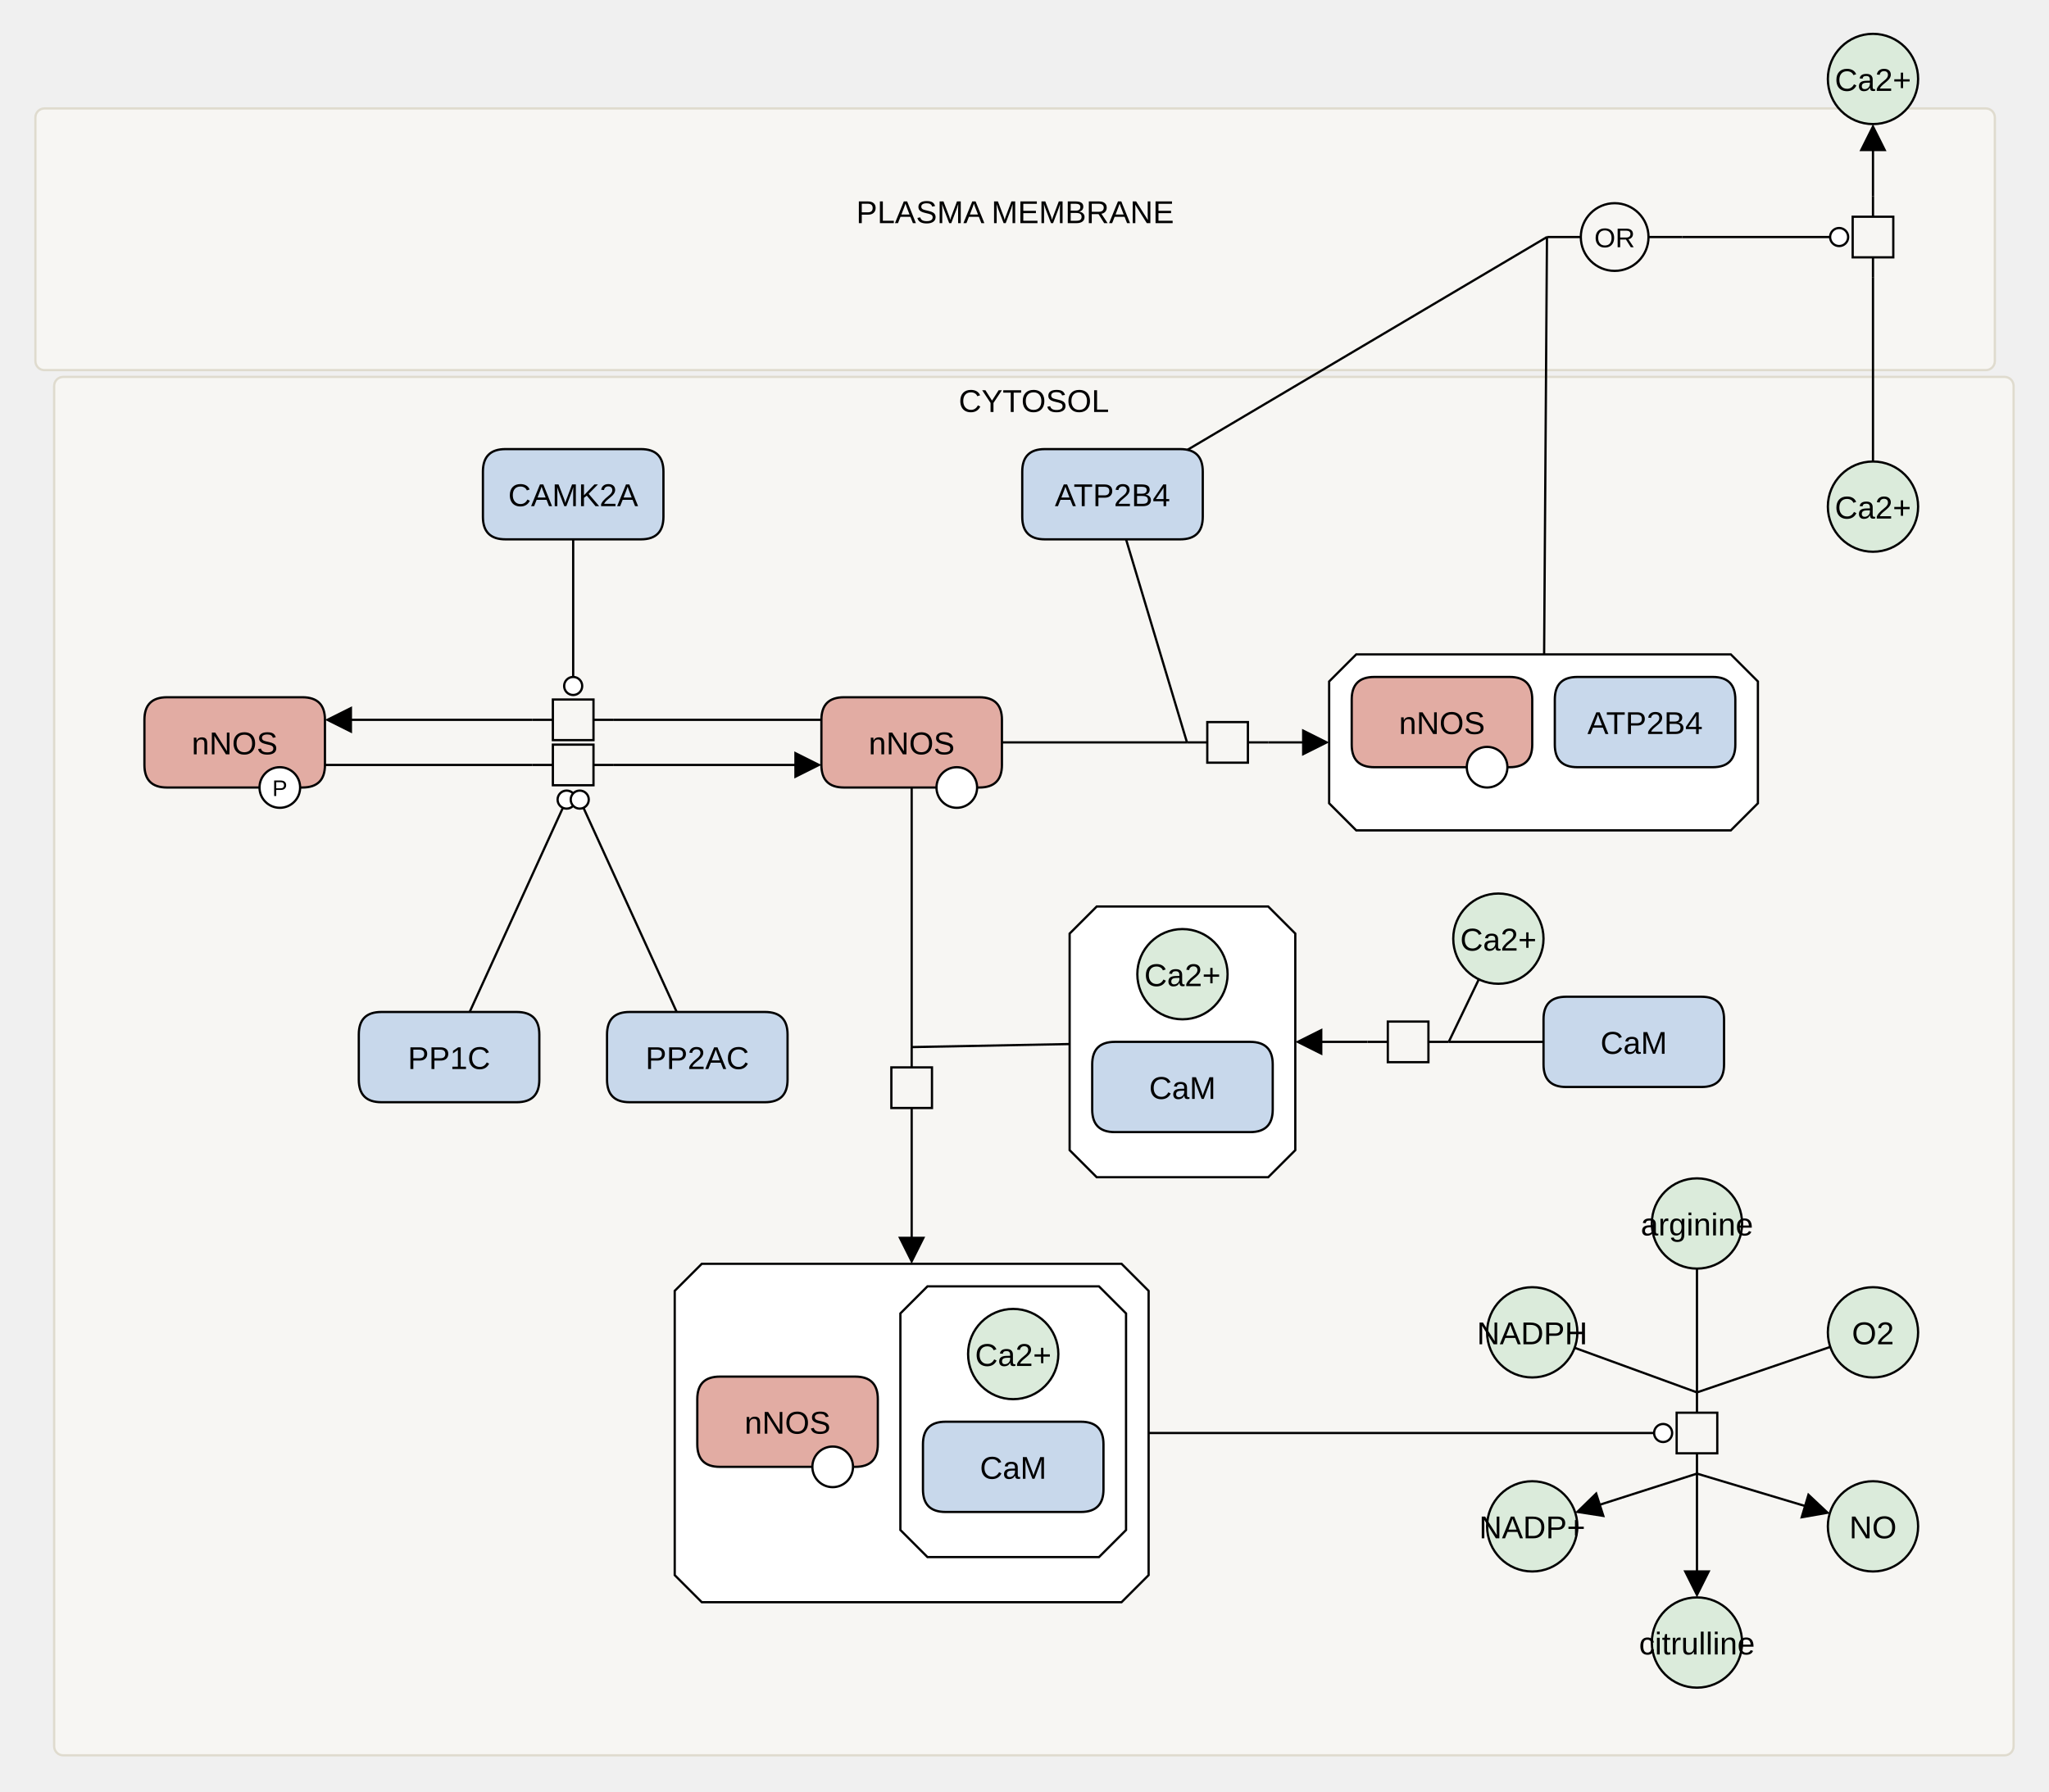
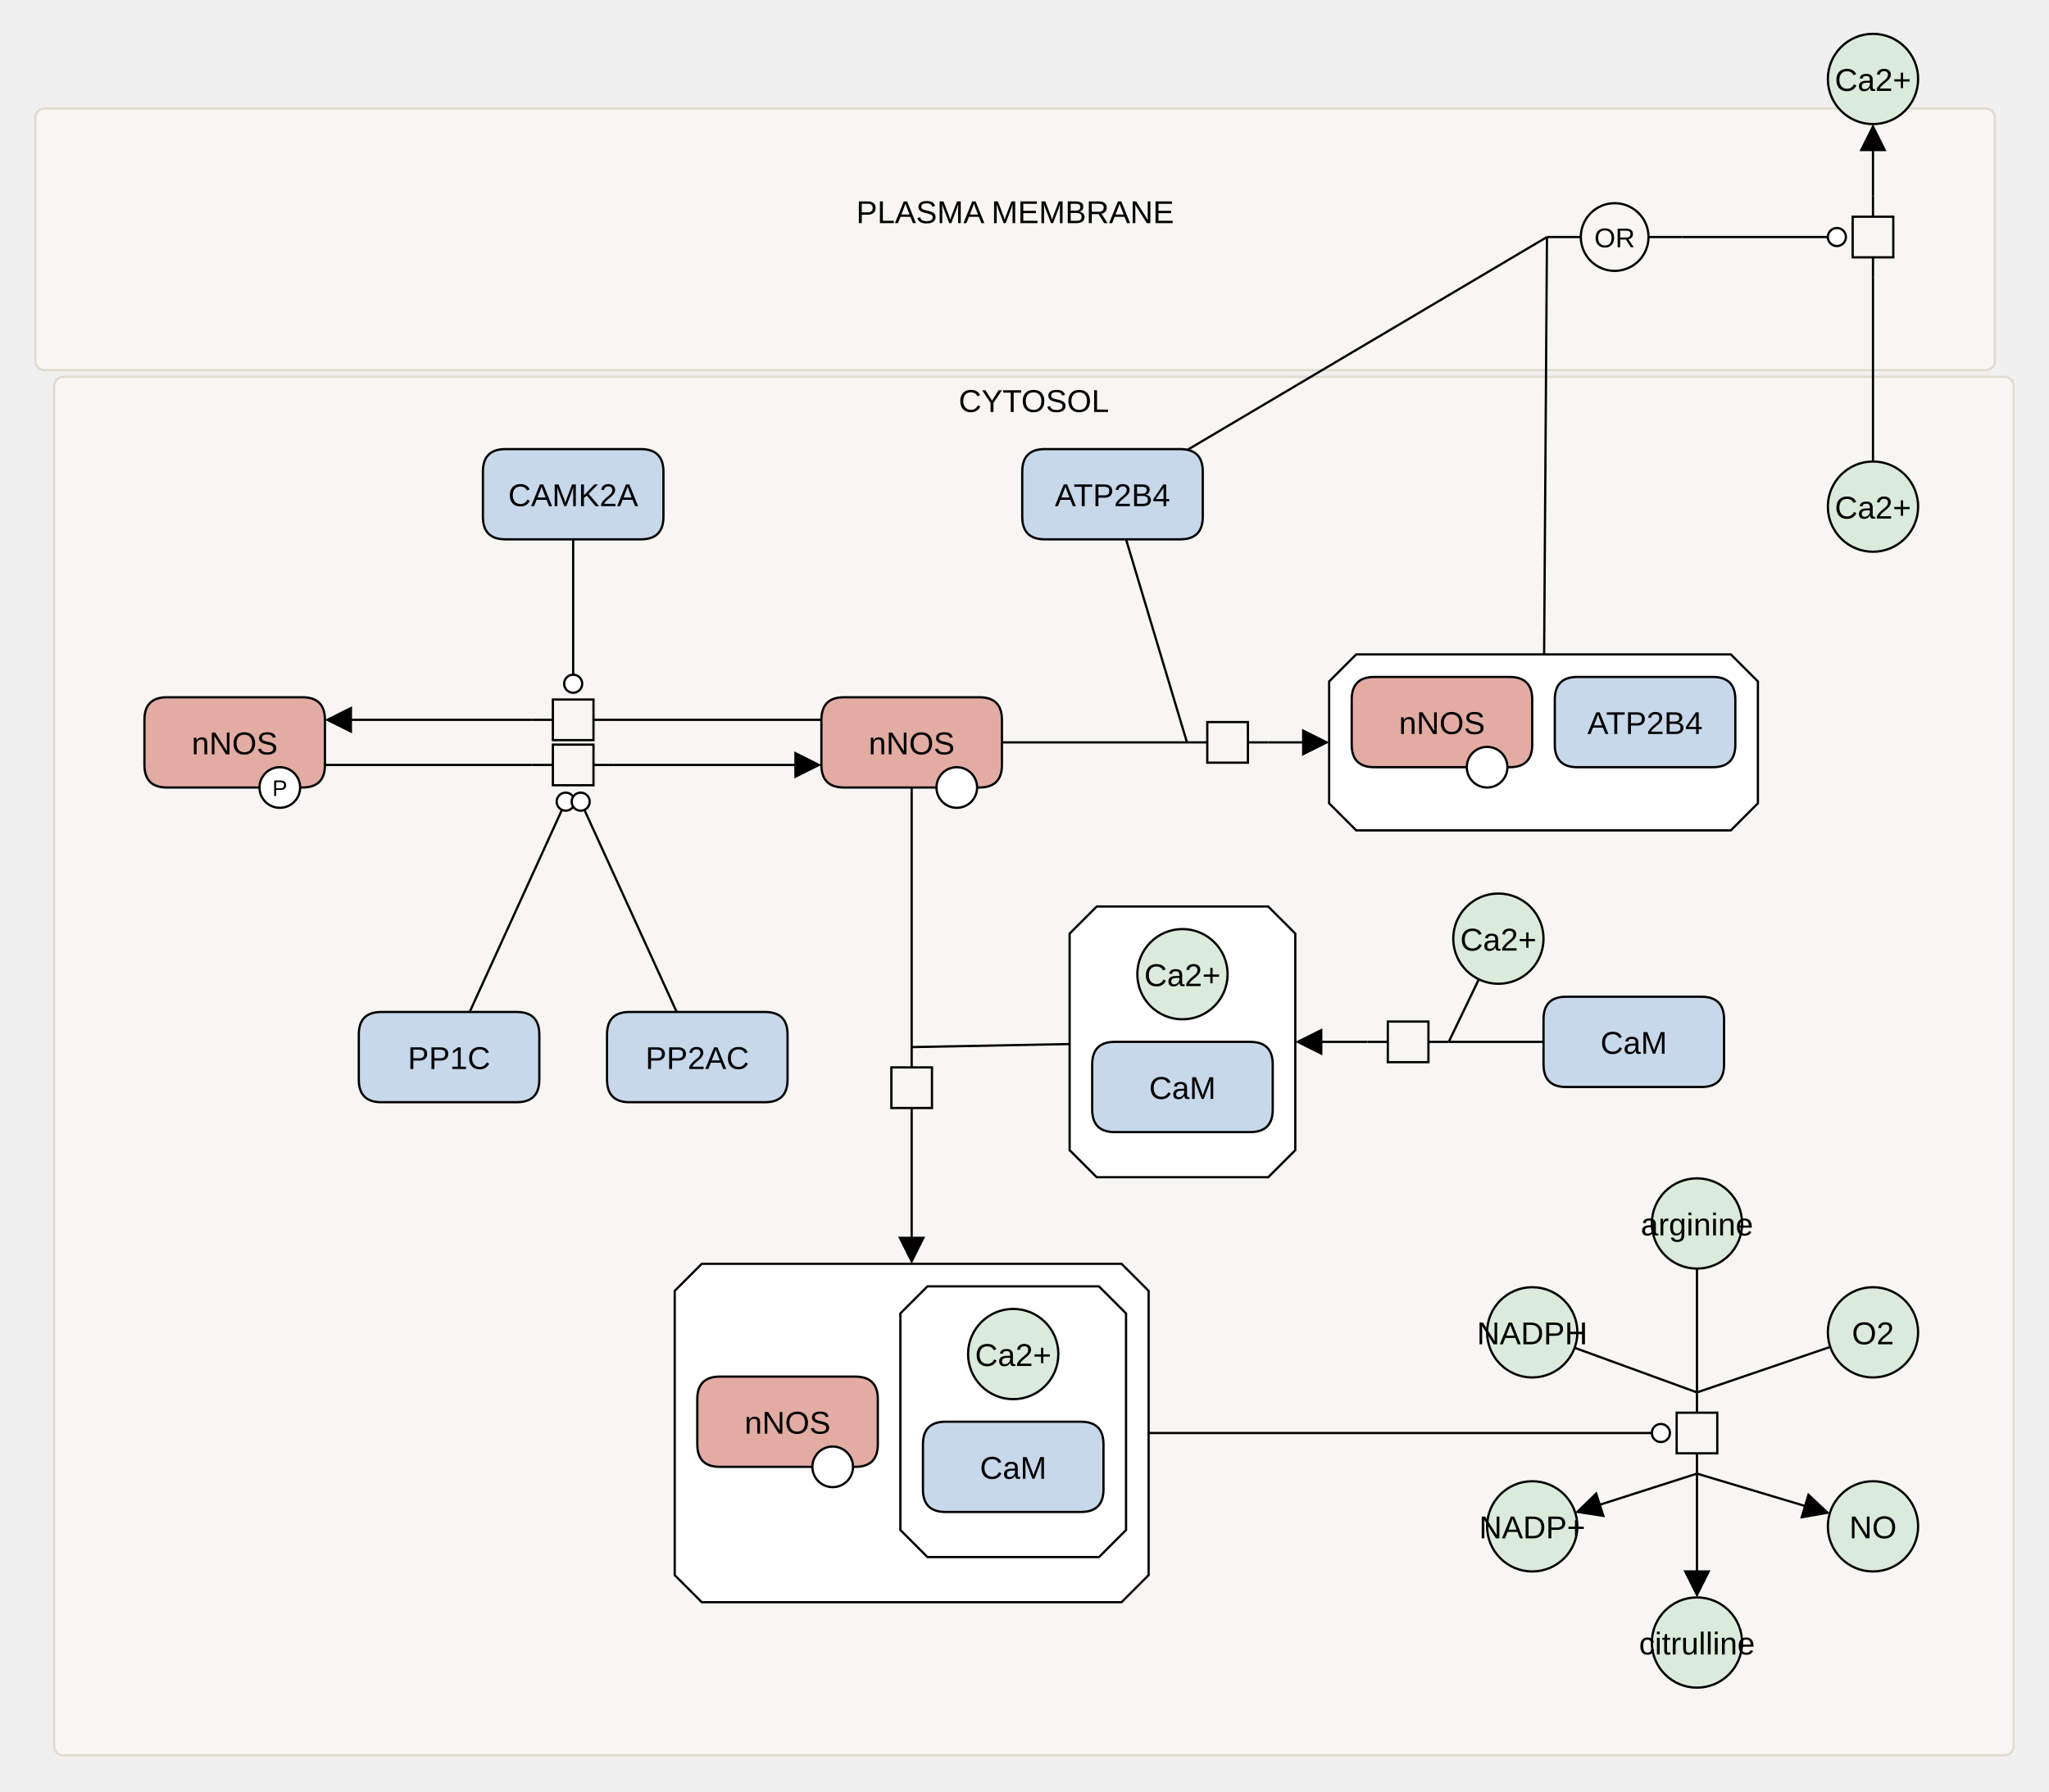
<svg xmlns="http://www.w3.org/2000/svg" width="908" height="794" viewBox="0 0 908 794" stroke-linecap="butt" stroke-miterlimit="10">
  <g transform="translate(4,-5)">
    <path d="M11.689 57.066 C11.689 54.857 13.48 53.066 15.689 53.066 L876 53.066 C878.209 53.066 880 54.857 880 57.066 L880 165.066 C880 167.275 878.209 169.066 876 169.066 L15.689 169.066 C13.48 169.066 11.689 167.275 11.689 165.066 Z" fill="#F7F6F3" class="c-compartment" stroke="none" />
    <path d="M11.689 57.066 C11.689 54.857 13.48 53.066 15.689 53.066 L876 53.066 C878.209 53.066 880 54.857 880 57.066 L880 165.066 C880 167.275 878.209 169.066 876 169.066 L15.689 169.066 C13.48 169.066 11.689 167.275 11.689 165.066 Z" fill="none" stroke="#DFDBCE" />
    <text x="445.844" y="103.909" text-anchor="middle" font-family="'Dialog', Arial, Helvetica, sans-serif" font-size="14" fill="#000000" class="t-compartment" stroke="none" xml:space="preserve">PLASMA MEMBRANE</text>
    <path d="M826 128.066 L826 119.066 M826 101.066 L826 92.066" fill="none" stroke="#000000" />
    <path d="M817 101.066 L835 101.066 L835 119.066 L817 119.066 Z" fill="none" stroke="#000000" />
    <path d="M681.526 110.066 L696.526 110.066 M726.526 110.066 L741.526 110.066" fill="none" stroke="#000000" />
    <path d="M696.526 110.066 C696.526 101.782 703.242 95.066 711.526 95.066 L711.526 95.066 C719.811 95.066 726.526 101.782 726.526 110.066 L726.526 110.066 C726.526 118.351 719.811 125.066 711.526 125.066 L711.526 125.066 C703.242 125.066 696.526 118.351 696.526 110.066 Z" fill="none" stroke="#000000" />
    <text x="711.526" y="114.602" text-anchor="middle" font-family="'Dialog', Arial, Helvetica, sans-serif" font-size="12" fill="#000000" class="t-compartment" stroke="none" xml:space="preserve">OR</text>
    <path d="M20 176.066 C20 173.857 21.791 172.066 24 172.066 L884.311 172.066 C886.52 172.066 888.311 173.857 888.311 176.066 L888.311 779.066 C888.311 781.275 886.52 783.066 884.311 783.066 L24 783.066 C21.791 783.066 20 781.275 20 779.066 Z" fill="#F7F6F3" class="c-compartment" stroke="none" />
    <path d="M20 176.066 C20 173.857 21.791 172.066 24 172.066 L884.311 172.066 C886.52 172.066 888.311 173.857 888.311 176.066 L888.311 779.066 C888.311 781.275 886.52 783.066 884.311 783.066 L24 783.066 C21.791 783.066 20 781.275 20 779.066 Z" fill="none" stroke="#DFDBCE" />
    <text x="454.156" y="187.607" text-anchor="middle" font-family="'Dialog', Arial, Helvetica, sans-serif" font-size="14" fill="#000000" class="t-compartment" stroke="none" xml:space="preserve">CYTOSOL</text>
    <path d="M307 565.191 L493 565.191 L505 577.191 L505 703.191 L493 715.191 L307 715.191 L295 703.191 L295 577.191 Z" fill="#FFFFFF" class="c-complex" stroke="none" />
    <path d="M307 565.191 L493 565.191 L505 577.191 L505 703.191 L493 715.191 L307 715.191 L295 703.191 L295 577.191 Z" fill="none" stroke="#000000" />
    <path d="M407 575.191 L483 575.191 L495 587.191 L495 683.191 L483 695.191 L407 695.191 L395 683.191 L395 587.191 Z" fill="#FFFFFF" class="c-complex" stroke="none" />
    <path d="M407 575.191 L483 575.191 L495 587.191 L495 683.191 L483 695.191 L407 695.191 L395 683.191 L395 587.191 Z" fill="none" stroke="#000000" />
    <path d="M405 645.191 Q405 635.191 415 635.191 L475 635.191 Q485 635.191 485 645.191 L485 665.191 Q485 675.191 475 675.191 L415 675.191 Q405 675.191 405 665.191 Z" fill="#C8D8EB" class="c-protein" stroke="none" />
    <path d="M405 645.191 Q405 635.191 415 635.191 L475 635.191 Q485 635.191 485 645.191 L485 665.191 Q485 675.191 475 675.191 L415 675.191 Q405 675.191 405 665.191 Z" fill="none" stroke="#000000" />
    <text x="445" y="660.483" text-anchor="middle" font-family="'Dialog', Arial, Helvetica, sans-serif" font-size="14" fill="#000000" class="t-protein" stroke="none" xml:space="preserve">CaM</text>
    <path d="M425 605.191 C425 594.145 433.954 585.191 445 585.191 L445 585.191 C456.046 585.191 465 594.145 465 605.191 L465 605.191 C465 616.237 456.046 625.191 445 625.191 L445 625.191 C433.954 625.191 425 616.237 425 605.191 Z" fill="#DBEBDB" class="c-metabolite" stroke="none" />
    <path d="M425 605.191 C425 594.145 433.954 585.191 445 585.191 L445 585.191 C456.046 585.191 465 594.145 465 605.191 L465 605.191 C465 616.237 456.046 625.191 445 625.191 L445 625.191 C433.954 625.191 425 616.237 425 605.191 Z" fill="none" stroke="#000000" />
    <text x="445" y="610.483" text-anchor="middle" font-family="'Dialog', Arial, Helvetica, sans-serif" font-size="14" fill="#000000" class="t-metabolite" stroke="none" xml:space="preserve">Ca2+</text>
    <path d="M305 625.191 Q305 615.191 315 615.191 L375 615.191 Q385 615.191 385 625.191 L385 645.191 Q385 655.191 375 655.191 L315 655.191 Q305 655.191 305 645.191 Z" fill="#E2ACA3" class="c-hlProtein" stroke="none" />
    <path d="M305 625.191 Q305 615.191 315 615.191 L375 615.191 Q385 615.191 385 625.191 L385 645.191 Q385 655.191 375 655.191 L315 655.191 Q305 655.191 305 645.191 Z" fill="none" stroke="#000000" />
    <text x="345" y="640.483" text-anchor="middle" font-family="'Dialog', Arial, Helvetica, sans-serif" font-size="14" fill="#000000" class="t-hlProtein" stroke="none" xml:space="preserve">nNOS</text>
    <path d="M356 655.191 C356 650.221 360.029 646.191 365 646.191 L365 646.191 C369.971 646.191 374 650.221 374 655.191 L374 655.191 C374 660.162 369.971 664.191 365 664.191 L365 664.191 C360.029 664.191 356 660.162 356 655.191 Z" fill="#FFFFFF" class="c-white" stroke="none" />
    <path d="M356 655.191 C356 650.221 360.029 646.191 365 646.191 L365 646.191 C369.971 646.191 374 650.221 374 655.191 L374 655.191 C374 660.162 369.971 664.191 365 664.191 L365 664.191 C360.029 664.191 356 660.162 356 655.191 Z" fill="none" stroke="#000000" />
    <path d="M482 406.816 L558 406.816 L570 418.816 L570 514.816 L558 526.816 L482 526.816 L470 514.816 L470 418.816 Z" fill="#FFFFFF" class="c-complex" stroke="none" />
    <path d="M482 406.816 L558 406.816 L570 418.816 L570 514.816 L558 526.816 L482 526.816 L470 514.816 L470 418.816 Z" fill="none" stroke="#000000" />
    <path d="M480 476.816 Q480 466.816 490 466.816 L550 466.816 Q560 466.816 560 476.816 L560 496.816 Q560 506.816 550 506.816 L490 506.816 Q480 506.816 480 496.816 Z" fill="#C8D8EB" class="c-protein" stroke="none" />
    <path d="M480 476.816 Q480 466.816 490 466.816 L550 466.816 Q560 466.816 560 476.816 L560 496.816 Q560 506.816 550 506.816 L490 506.816 Q480 506.816 480 496.816 Z" fill="none" stroke="#000000" />
    <text x="520" y="492.108" text-anchor="middle" font-family="'Dialog', Arial, Helvetica, sans-serif" font-size="14" fill="#000000" class="t-protein" stroke="none" xml:space="preserve">CaM</text>
    <path d="M500 436.816 C500 425.77 508.954 416.816 520 416.816 L520 416.816 C531.046 416.816 540 425.77 540 436.816 L540 436.816 C540 447.862 531.046 456.816 520 456.816 L520 456.816 C508.954 456.816 500 447.862 500 436.816 Z" fill="#DBEBDB" class="c-metabolite" stroke="none" />
    <path d="M500 436.816 C500 425.77 508.954 416.816 520 416.816 L520 416.816 C531.046 416.816 540 425.77 540 436.816 L540 436.816 C540 447.862 531.046 456.816 520 456.816 L520 456.816 C508.954 456.816 500 447.862 500 436.816 Z" fill="none" stroke="#000000" />
    <text x="520" y="442.108" text-anchor="middle" font-family="'Dialog', Arial, Helvetica, sans-serif" font-size="14" fill="#000000" class="t-metabolite" stroke="none" xml:space="preserve">Ca2+</text>
    <path d="M597 295.066 L763 295.066 L775 307.066 L775 361.066 L763 373.066 L597 373.066 L585 361.066 L585 307.066 Z" fill="#FFFFFF" class="c-complex" stroke="none" />
    <path d="M597 295.066 L763 295.066 L775 307.066 L775 361.066 L763 373.066 L597 373.066 L585 361.066 L585 307.066 Z" fill="none" stroke="#000000" />
    <path d="M595 315.066 Q595 305.066 605 305.066 L665 305.066 Q675 305.066 675 315.066 L675 335.066 Q675 345.066 665 345.066 L605 345.066 Q595 345.066 595 335.066 Z" fill="#E2ACA3" class="c-hlProtein" stroke="none" />
    <path d="M595 315.066 Q595 305.066 605 305.066 L665 305.066 Q675 305.066 675 315.066 L675 335.066 Q675 345.066 665 345.066 L605 345.066 Q595 345.066 595 335.066 Z" fill="none" stroke="#000000" />
    <text x="635" y="330.358" text-anchor="middle" font-family="'Dialog', Arial, Helvetica, sans-serif" font-size="14" fill="#000000" class="t-hlProtein" stroke="none" xml:space="preserve">nNOS</text>
    <path d="M646 345.066 C646 340.096 650.029 336.066 655 336.066 L655 336.066 C659.971 336.066 664 340.096 664 345.066 L664 345.066 C664 350.037 659.971 354.066 655 354.066 L655 354.066 C650.029 354.066 646 350.037 646 345.066 Z" fill="#FFFFFF" class="c-white" stroke="none" />
    <path d="M646 345.066 C646 340.096 650.029 336.066 655 336.066 L655 336.066 C659.971 336.066 664 340.096 664 345.066 L664 345.066 C664 350.037 659.971 354.066 655 354.066 L655 354.066 C650.029 354.066 646 350.037 646 345.066 Z" fill="none" stroke="#000000" />
    <path d="M685 315.066 Q685 305.066 695 305.066 L755 305.066 Q765 305.066 765 315.066 L765 335.066 Q765 345.066 755 345.066 L695 345.066 Q685 345.066 685 335.066 Z" fill="#C8D8EB" class="c-protein" stroke="none" />
    <path d="M685 315.066 Q685 305.066 695 305.066 L755 305.066 Q765 305.066 765 315.066 L765 335.066 Q765 345.066 755 345.066 L695 345.066 Q685 345.066 685 335.066 Z" fill="none" stroke="#000000" />
    <text x="725" y="330.358" text-anchor="middle" font-family="'Dialog', Arial, Helvetica, sans-serif" font-size="14" fill="#000000" class="t-protein" stroke="none" xml:space="preserve">ATP2B4</text>
    <path d="M728 547.316 C728 536.27 736.954 527.316 748 527.316 L748 527.316 C759.046 527.316 768 536.27 768 547.316 L768 547.316 C768 558.362 759.046 567.316 748 567.316 L748 567.316 C736.954 567.316 728 558.362 728 547.316 Z" fill="#DBEBDB" class="c-metabolite" stroke="none" />
    <path d="M728 547.316 C728 536.27 736.954 527.316 748 527.316 L748 527.316 C759.046 527.316 768 536.27 768 547.316 L768 547.316 C768 558.362 759.046 567.316 748 567.316 L748 567.316 C736.954 567.316 728 558.362 728 547.316 Z" fill="none" stroke="#000000" />
    <text x="748" y="552.608" text-anchor="middle" font-family="'Dialog', Arial, Helvetica, sans-serif" font-size="14" fill="#000000" class="t-compartment" stroke="none" xml:space="preserve">arginine</text>
    <path d="M728 733.066 C728 722.02 736.954 713.066 748 713.066 L748 713.066 C759.046 713.066 768 722.02 768 733.066 L768 733.066 C768 744.112 759.046 753.066 748 753.066 L748 753.066 C736.954 753.066 728 744.112 728 733.066 Z" fill="#DBEBDB" class="c-metabolite" stroke="none" />
    <path d="M728 733.066 C728 722.02 736.954 713.066 748 713.066 L748 713.066 C759.046 713.066 768 722.02 768 733.066 L768 733.066 C768 744.112 759.046 753.066 748 753.066 L748 753.066 C736.954 753.066 728 744.112 728 733.066 Z" fill="none" stroke="#000000" />
    <text x="748" y="738.358" text-anchor="middle" font-family="'Dialog', Arial, Helvetica, sans-serif" font-size="14" fill="#000000" class="t-compartment" stroke="none" xml:space="preserve">citrulline</text>
    <path d="M655 595.566 C655 584.52 663.954 575.566 675 575.566 L675 575.566 C686.046 575.566 695 584.52 695 595.566 L695 595.566 C695 606.612 686.046 615.566 675 615.566 L675 615.566 C663.954 615.566 655 606.612 655 595.566 Z" fill="#DBEBDB" class="c-metabolite" stroke="none" />
    <path d="M655 595.566 C655 584.52 663.954 575.566 675 575.566 L675 575.566 C686.046 575.566 695 584.52 695 595.566 L695 595.566 C695 606.612 686.046 615.566 675 615.566 L675 615.566 C663.954 615.566 655 606.612 655 595.566 Z" fill="none" stroke="#000000" />
    <text x="675" y="600.858" text-anchor="middle" font-family="'Dialog', Arial, Helvetica, sans-serif" font-size="14" fill="#000000" class="t-compartment" stroke="none" xml:space="preserve">NADPH</text>
    <path d="M806 595.566 C806 584.52 814.954 575.566 826 575.566 L826 575.566 C837.046 575.566 846 584.52 846 595.566 L846 595.566 C846 606.612 837.046 615.566 826 615.566 L826 615.566 C814.954 615.566 806 606.612 806 595.566 Z" fill="#DBEBDB" class="c-metabolite" stroke="none" />
    <path d="M806 595.566 C806 584.52 814.954 575.566 826 575.566 L826 575.566 C837.046 575.566 846 584.52 846 595.566 L846 595.566 C846 606.612 837.046 615.566 826 615.566 L826 615.566 C814.954 615.566 806 606.612 806 595.566 Z" fill="none" stroke="#000000" />
    <text x="826" y="600.858" text-anchor="middle" font-family="'Dialog', Arial, Helvetica, sans-serif" font-size="14" fill="#000000" class="t-metabolite" stroke="none" xml:space="preserve">O2</text>
    <path d="M655 681.566 C655 670.52 663.954 661.566 675 661.566 L675 661.566 C686.046 661.566 695 670.52 695 681.566 L695 681.566 C695 692.612 686.046 701.566 675 701.566 L675 701.566 C663.954 701.566 655 692.612 655 681.566 Z" fill="#DBEBDB" class="c-metabolite" stroke="none" />
    <path d="M655 681.566 C655 670.52 663.954 661.566 675 661.566 L675 661.566 C686.046 661.566 695 670.52 695 681.566 L695 681.566 C695 692.612 686.046 701.566 675 701.566 L675 701.566 C663.954 701.566 655 692.612 655 681.566 Z" fill="none" stroke="#000000" />
    <text x="675" y="686.858" text-anchor="middle" font-family="'Dialog', Arial, Helvetica, sans-serif" font-size="14" fill="#000000" class="t-compartment" stroke="none" xml:space="preserve">NADP+</text>
    <path d="M806 681.566 C806 670.52 814.954 661.566 826 661.566 L826 661.566 C837.046 661.566 846 670.52 846 681.566 L846 681.566 C846 692.612 837.046 701.566 826 701.566 L826 701.566 C814.954 701.566 806 692.612 806 681.566 Z" fill="#DBEBDB" class="c-metabolite" stroke="none" />
    <path d="M806 681.566 C806 670.52 814.954 661.566 826 661.566 L826 661.566 C837.046 661.566 846 670.52 846 681.566 L846 681.566 C846 692.612 837.046 701.566 826 701.566 L826 701.566 C814.954 701.566 806 692.612 806 681.566 Z" fill="none" stroke="#000000" />
    <text x="826" y="686.858" text-anchor="middle" font-family="'Dialog', Arial, Helvetica, sans-serif" font-size="14" fill="#000000" class="t-metabolite" stroke="none" xml:space="preserve">NO</text>
    <path d="M360 324.066 Q360 314.066 370 314.066 L430 314.066 Q440 314.066 440 324.066 L440 344.066 Q440 354.066 430 354.066 L370 354.066 Q360 354.066 360 344.066 Z" fill="#E2ACA3" class="c-hlProtein" stroke="none" />
    <path d="M360 324.066 Q360 314.066 370 314.066 L430 314.066 Q440 314.066 440 324.066 L440 344.066 Q440 354.066 430 354.066 L370 354.066 Q360 354.066 360 344.066 Z" fill="none" stroke="#000000" />
    <text x="400" y="339.358" text-anchor="middle" font-family="'Dialog', Arial, Helvetica, sans-serif" font-size="14" fill="#000000" class="t-hlProtein" stroke="none" xml:space="preserve">nNOS</text>
    <path d="M411 354.066 C411 349.096 415.029 345.066 420 345.066 L420 345.066 C424.971 345.066 429 349.096 429 354.066 L429 354.066 C429 359.037 424.971 363.066 420 363.066 L420 363.066 C415.029 363.066 411 359.037 411 354.066 Z" fill="#FFFFFF" class="c-white" stroke="none" />
    <path d="M411 354.066 C411 349.096 415.029 345.066 420 345.066 L420 345.066 C424.971 345.066 429 349.096 429 354.066 L429 354.066 C429 359.037 424.971 363.066 420 363.066 L420 363.066 C415.029 363.066 411 359.037 411 354.066 Z" fill="none" stroke="#000000" />
    <path d="M449 214.066 Q449 204.066 459 204.066 L519 204.066 Q529 204.066 529 214.066 L529 234.066 Q529 244.066 519 244.066 L459 244.066 Q449 244.066 449 234.066 Z" fill="#C8D8EB" class="c-protein" stroke="none" />
    <path d="M449 214.066 Q449 204.066 459 204.066 L519 204.066 Q529 204.066 529 214.066 L529 234.066 Q529 244.066 519 244.066 L459 244.066 Q449 244.066 449 234.066 Z" fill="none" stroke="#000000" />
    <text x="489" y="229.358" text-anchor="middle" font-family="'Dialog', Arial, Helvetica, sans-serif" font-size="14" fill="#000000" class="t-protein" stroke="none" xml:space="preserve">ATP2B4</text>
    <path d="M60 324.066 Q60 314.066 70 314.066 L130 314.066 Q140 314.066 140 324.066 L140 344.066 Q140 354.066 130 354.066 L70 354.066 Q60 354.066 60 344.066 Z" fill="#E2ACA3" class="c-hlProtein" stroke="none" />
    <path d="M60 324.066 Q60 314.066 70 314.066 L130 314.066 Q140 314.066 140 324.066 L140 344.066 Q140 354.066 130 354.066 L70 354.066 Q60 354.066 60 344.066 Z" fill="none" stroke="#000000" />
    <text x="100" y="339.358" text-anchor="middle" font-family="'Dialog', Arial, Helvetica, sans-serif" font-size="14" fill="#000000" class="t-hlProtein" stroke="none" xml:space="preserve">nNOS</text>
    <path d="M111 354.066 C111 349.096 115.029 345.066 120 345.066 L120 345.066 C124.971 345.066 129 349.096 129 354.066 L129 354.066 C129 359.037 124.971 363.066 120 363.066 L120 363.066 C115.029 363.066 111 359.037 111 354.066 Z" fill="#FFFFFF" class="c-white" stroke="none" />
    <path d="M111 354.066 C111 349.096 115.029 345.066 120 345.066 L120 345.066 C124.971 345.066 129 349.096 129 354.066 L129 354.066 C129 359.037 124.971 363.066 120 363.066 L120 363.066 C115.029 363.066 111 359.037 111 354.066 Z" fill="none" stroke="#000000" />
    <text x="120" y="357.846" text-anchor="middle" font-family="'Dialog', Arial, Helvetica, sans-serif" font-size="10" fill="#000000" class="t-white" stroke="none" xml:space="preserve">P</text>
    <path d="M210 214.066 Q210 204.066 220 204.066 L280 204.066 Q290 204.066 290 214.066 L290 234.066 Q290 244.066 280 244.066 L220 244.066 Q210 244.066 210 234.066 Z" fill="#C8D8EB" class="c-protein" stroke="none" />
    <path d="M210 214.066 Q210 204.066 220 204.066 L280 204.066 Q290 204.066 290 214.066 L290 234.066 Q290 244.066 280 244.066 L220 244.066 Q210 244.066 210 234.066 Z" fill="none" stroke="#000000" />
    <text x="250" y="229.358" text-anchor="middle" font-family="'Dialog', Arial, Helvetica, sans-serif" font-size="14" fill="#000000" class="t-protein" stroke="none" xml:space="preserve">CAMK2A</text>
    <path d="M155 463.566 Q155 453.566 165 453.566 L225 453.566 Q235 453.566 235 463.566 L235 483.566 Q235 493.566 225 493.566 L165 493.566 Q155 493.566 155 483.566 Z" fill="#C8D8EB" class="c-protein" stroke="none" />
    <path d="M155 463.566 Q155 453.566 165 453.566 L225 453.566 Q235 453.566 235 463.566 L235 483.566 Q235 493.566 225 493.566 L165 493.566 Q155 493.566 155 483.566 Z" fill="none" stroke="#000000" />
    <text x="195" y="478.858" text-anchor="middle" font-family="'Dialog', Arial, Helvetica, sans-serif" font-size="14" fill="#000000" class="t-protein" stroke="none" xml:space="preserve">PP1C</text>
    <path d="M265 463.566 Q265 453.566 275 453.566 L335 453.566 Q345 453.566 345 463.566 L345 483.566 Q345 493.566 335 493.566 L275 493.566 Q265 493.566 265 483.566 Z" fill="#C8D8EB" class="c-protein" stroke="none" />
    <path d="M265 463.566 Q265 453.566 275 453.566 L335 453.566 Q345 453.566 345 463.566 L345 483.566 Q345 493.566 335 493.566 L275 493.566 Q265 493.566 265 483.566 Z" fill="none" stroke="#000000" />
    <text x="305" y="478.858" text-anchor="middle" font-family="'Dialog', Arial, Helvetica, sans-serif" font-size="14" fill="#000000" class="t-protein" stroke="none" xml:space="preserve">PP2AC</text>
    <path d="M680 456.816 Q680 446.816 690 446.816 L750 446.816 Q760 446.816 760 456.816 L760 476.816 Q760 486.816 750 486.816 L690 486.816 Q680 486.816 680 476.816 Z" fill="#C8D8EB" class="c-protein" stroke="none" />
    <path d="M680 456.816 Q680 446.816 690 446.816 L750 446.816 Q760 446.816 760 456.816 L760 476.816 Q760 486.816 750 486.816 L690 486.816 Q680 486.816 680 476.816 Z" fill="none" stroke="#000000" />
    <text x="720" y="472.108" text-anchor="middle" font-family="'Dialog', Arial, Helvetica, sans-serif" font-size="14" fill="#000000" class="t-protein" stroke="none" xml:space="preserve">CaM</text>
    <path d="M640 421.066 C640 410.02 648.954 401.066 660 401.066 L660 401.066 C671.046 401.066 680 410.02 680 421.066 L680 421.066 C680 432.112 671.046 441.066 660 441.066 L660 441.066 C648.954 441.066 640 432.112 640 421.066 Z" fill="#DBEBDB" class="c-metabolite" stroke="none" />
    <path d="M640 421.066 C640 410.02 648.954 401.066 660 401.066 L660 401.066 C671.046 401.066 680 410.02 680 421.066 L680 421.066 C680 432.112 671.046 441.066 660 441.066 L660 441.066 C648.954 441.066 640 432.112 640 421.066 Z" fill="none" stroke="#000000" />
    <text x="660" y="426.358" text-anchor="middle" font-family="'Dialog', Arial, Helvetica, sans-serif" font-size="14" fill="#000000" class="t-metabolite" stroke="none" xml:space="preserve">Ca2+</text>
    <path d="M806 229.566 C806 218.52 814.954 209.566 826 209.566 L826 209.566 C837.046 209.566 846 218.52 846 229.566 L846 229.566 C846 240.612 837.046 249.566 826 249.566 L826 249.566 C814.954 249.566 806 240.612 806 229.566 Z" fill="#DBEBDB" class="c-metabolite" stroke="none" />
    <path d="M806 229.566 C806 218.52 814.954 209.566 826 209.566 L826 209.566 C837.046 209.566 846 218.52 846 229.566 L846 229.566 C846 240.612 837.046 249.566 826 249.566 L826 249.566 C814.954 249.566 806 240.612 806 229.566 Z" fill="none" stroke="#000000" />
    <text x="826" y="234.858" text-anchor="middle" font-family="'Dialog', Arial, Helvetica, sans-serif" font-size="14" fill="#000000" class="t-metabolite" stroke="none" xml:space="preserve">Ca2+</text>
    <path d="M748 622.191 L748 631.191 M748 649.191 L748 658.191" fill="none" stroke="#000000" />
    <path d="M739 631.191 L757 631.191 L757 649.191 L739 649.191 Z" fill="none" stroke="#000000" />
    <path d="M400 469.129 L400 478.129 M400 496.129 L400 505.129" fill="none" stroke="#000000" />
    <path d="M391 478.129 L409 478.129 L409 496.129 L391 496.129 Z" fill="none" stroke="#000000" />
    <path d="M522 334.066 L531 334.066 M549 334.066 L558 334.066" fill="none" stroke="#000000" />
    <path d="M531 325.066 L549 325.066 L549 343.066 L531 343.066 Z" fill="none" stroke="#000000" />
    <path d="M268 324.066 L259 324.066 M241 324.066 L232 324.066" fill="none" stroke="#000000" />
    <path d="M241 315.066 L259 315.066 L259 333.066 L241 333.066 Z" fill="none" stroke="#000000" />
    <path d="M232 344.066 L241 344.066 M259 344.066 L268 344.066" fill="none" stroke="#000000" />
    <path d="M241 335.066 L259 335.066 L259 353.066 L241 353.066 Z" fill="none" stroke="#000000" />
    <path d="M638 466.816 L629 466.816 M611 466.816 L602 466.816" fill="none" stroke="#000000" />
    <path d="M611 457.816 L629 457.816 L629 475.816 L611 475.816 Z" fill="none" stroke="#000000" />
    <path d="M806 40 C806 28.954 814.954 20 826 20 L826 20 C837.046 20 846 28.954 846 40 L846 40 C846 51.046 837.046 60 826 60 L826 60 C814.954 60 806 51.046 806 40 Z" fill="#DBEBDB" class="c-metabolite" stroke="none" />
    <path d="M806 40 C806 28.954 814.954 20 826 20 L826 20 C837.046 20 846 28.954 846 40 L846 40 C846 51.046 837.046 60 826 60 L826 60 C814.954 60 806 51.046 806 40 Z" fill="none" stroke="#000000" />
    <text x="826" y="45.291" text-anchor="middle" font-family="'Dialog', Arial, Helvetica, sans-serif" font-size="14" fill="#000000" class="t-metabolite" stroke="none" xml:space="preserve">Ca2+</text>
    <path d="M748 567.316 L748 622.191" fill="none" stroke="#000000" />
    <path d="M748 658.191 L748 702.066" fill="none" stroke="#000000" />
    <path d="M748 713.066 L742 701.066 L754 701.066 Z" fill="#000000" stroke="none" />
    <path d="M693.725 602.396 L748 622.191" fill="none" stroke="#000000" />
    <path d="M807.152 602 L748 622.191" fill="none" stroke="#000000" />
    <path d="M748 658.191 L704.436 672.141" fill="none" stroke="#000000" />
    <path d="M693.96 675.495 L703.559 666.122 L707.218 677.55 Z" fill="#000000" stroke="none" />
    <path d="M748 658.191 L796.392 672.693" fill="none" stroke="#000000" />
    <path d="M806.929 675.851 L793.712 678.154 L797.157 666.659 Z" fill="#000000" stroke="none" />
-     <path d="M505 640.191 L729 640.191" fill="none" stroke="#000000" />
-     <circle cx="733" cy="640.191" r="4" fill="white" class="c-white" stroke="#000000" />
+     <path d="M505 640.191 L728 640.191" fill="none" stroke="#000000" />
+     <circle cx="732" cy="640.191" r="4" fill="white" class="c-white" stroke="#000000" />
    <path d="M400 354.066 L400 469.129" fill="none" stroke="#000000" />
    <path d="M400 505.129 L400 554.191" fill="none" stroke="#000000" />
    <path d="M400 565.191 L394 553.191 L406 553.191 Z" fill="#000000" stroke="none" />
    <path d="M470 467.78 L400 469.129" fill="none" stroke="#000000" />
    <path d="M440 334.066 L522 334.066" fill="none" stroke="#000000" />
    <path d="M558 334.066 L574 334.066" fill="none" stroke="#000000" />
    <path d="M585 334.066 L573 340.066 L573 328.066 Z" fill="#000000" stroke="none" />
    <path d="M495 244.066 L522 334.066" fill="none" stroke="#000000" />
    <path d="M360 324.066 L268 324.066" fill="none" stroke="#000000" />
    <path d="M232 324.066 L151 324.066" fill="none" stroke="#000000" />
    <path d="M140 324.066 L152 318.066 L152 330.066 Z" fill="#000000" stroke="none" />
-     <path d="M250 244.066 L250 305.066" fill="none" stroke="#000000" />
-     <circle cx="250" cy="309.066" r="4" fill="white" class="c-white" stroke="#000000" />
+     <path d="M250 244.066 L250 304.066" fill="none" stroke="#000000" />
+     <circle cx="250" cy="308.066" r="4" fill="white" class="c-white" stroke="#000000" />
    <path d="M140 344.066 L232 344.066" fill="none" stroke="#000000" />
    <path d="M268 344.066 L349 344.066" fill="none" stroke="#000000" />
    <path d="M360 344.066 L348 350.066 L348 338.066 Z" fill="#000000" stroke="none" />
-     <path d="M204.129 453.566 L245.433 363.073" fill="none" stroke="#000000" />
-     <circle cx="247.093" cy="359.434" r="4" fill="white" class="c-white" stroke="#000000" />
-     <path d="M295.871 453.566 L254.567 363.073" fill="none" stroke="#000000" />
-     <circle cx="252.907" cy="359.434" r="4" fill="white" class="c-white" stroke="#000000" />
+     <path d="M204.129 453.566 L245.017 363.983" fill="none" stroke="#000000" />
+     <circle cx="246.678" cy="360.344" r="4" fill="white" class="c-white" stroke="#000000" />
+     <path d="M295.871 453.566 L254.983 363.983" fill="none" stroke="#000000" />
+     <circle cx="253.322" cy="360.344" r="4" fill="white" class="c-white" stroke="#000000" />
    <path d="M680 466.816 L638 466.816" fill="none" stroke="#000000" />
    <path d="M602 466.816 L581 466.816" fill="none" stroke="#000000" />
    <path d="M570 466.816 L582 460.816 L582 472.816 Z" fill="#000000" stroke="none" />
    <path d="M651.361 439.031 L638 466.816" fill="none" stroke="#000000" />
    <path d="M826 209.566 L826 128.066" fill="none" stroke="#000000" />
    <path d="M826 92.066 L826 71" fill="none" stroke="#000000" />
    <path d="M826 60 L832 72 L820 72 Z" fill="#000000" stroke="none" />
    <path d="M522.185 204.417 L681.526 110.066" fill="none" stroke="#000000" />
    <path d="M680.266 295.066 L681.526 110.066" fill="none" stroke="#000000" />
-     <path d="M741.526 110.066 L807 110.066" fill="none" stroke="#000000" />
-     <circle cx="811" cy="110.066" r="4" fill="white" class="c-white" stroke="#000000" />
+     <path d="M741.526 110.066 L806 110.066" fill="none" stroke="#000000" />
+     <circle cx="810" cy="110.066" r="4" fill="white" class="c-white" stroke="#000000" />
  </g>
</svg>
